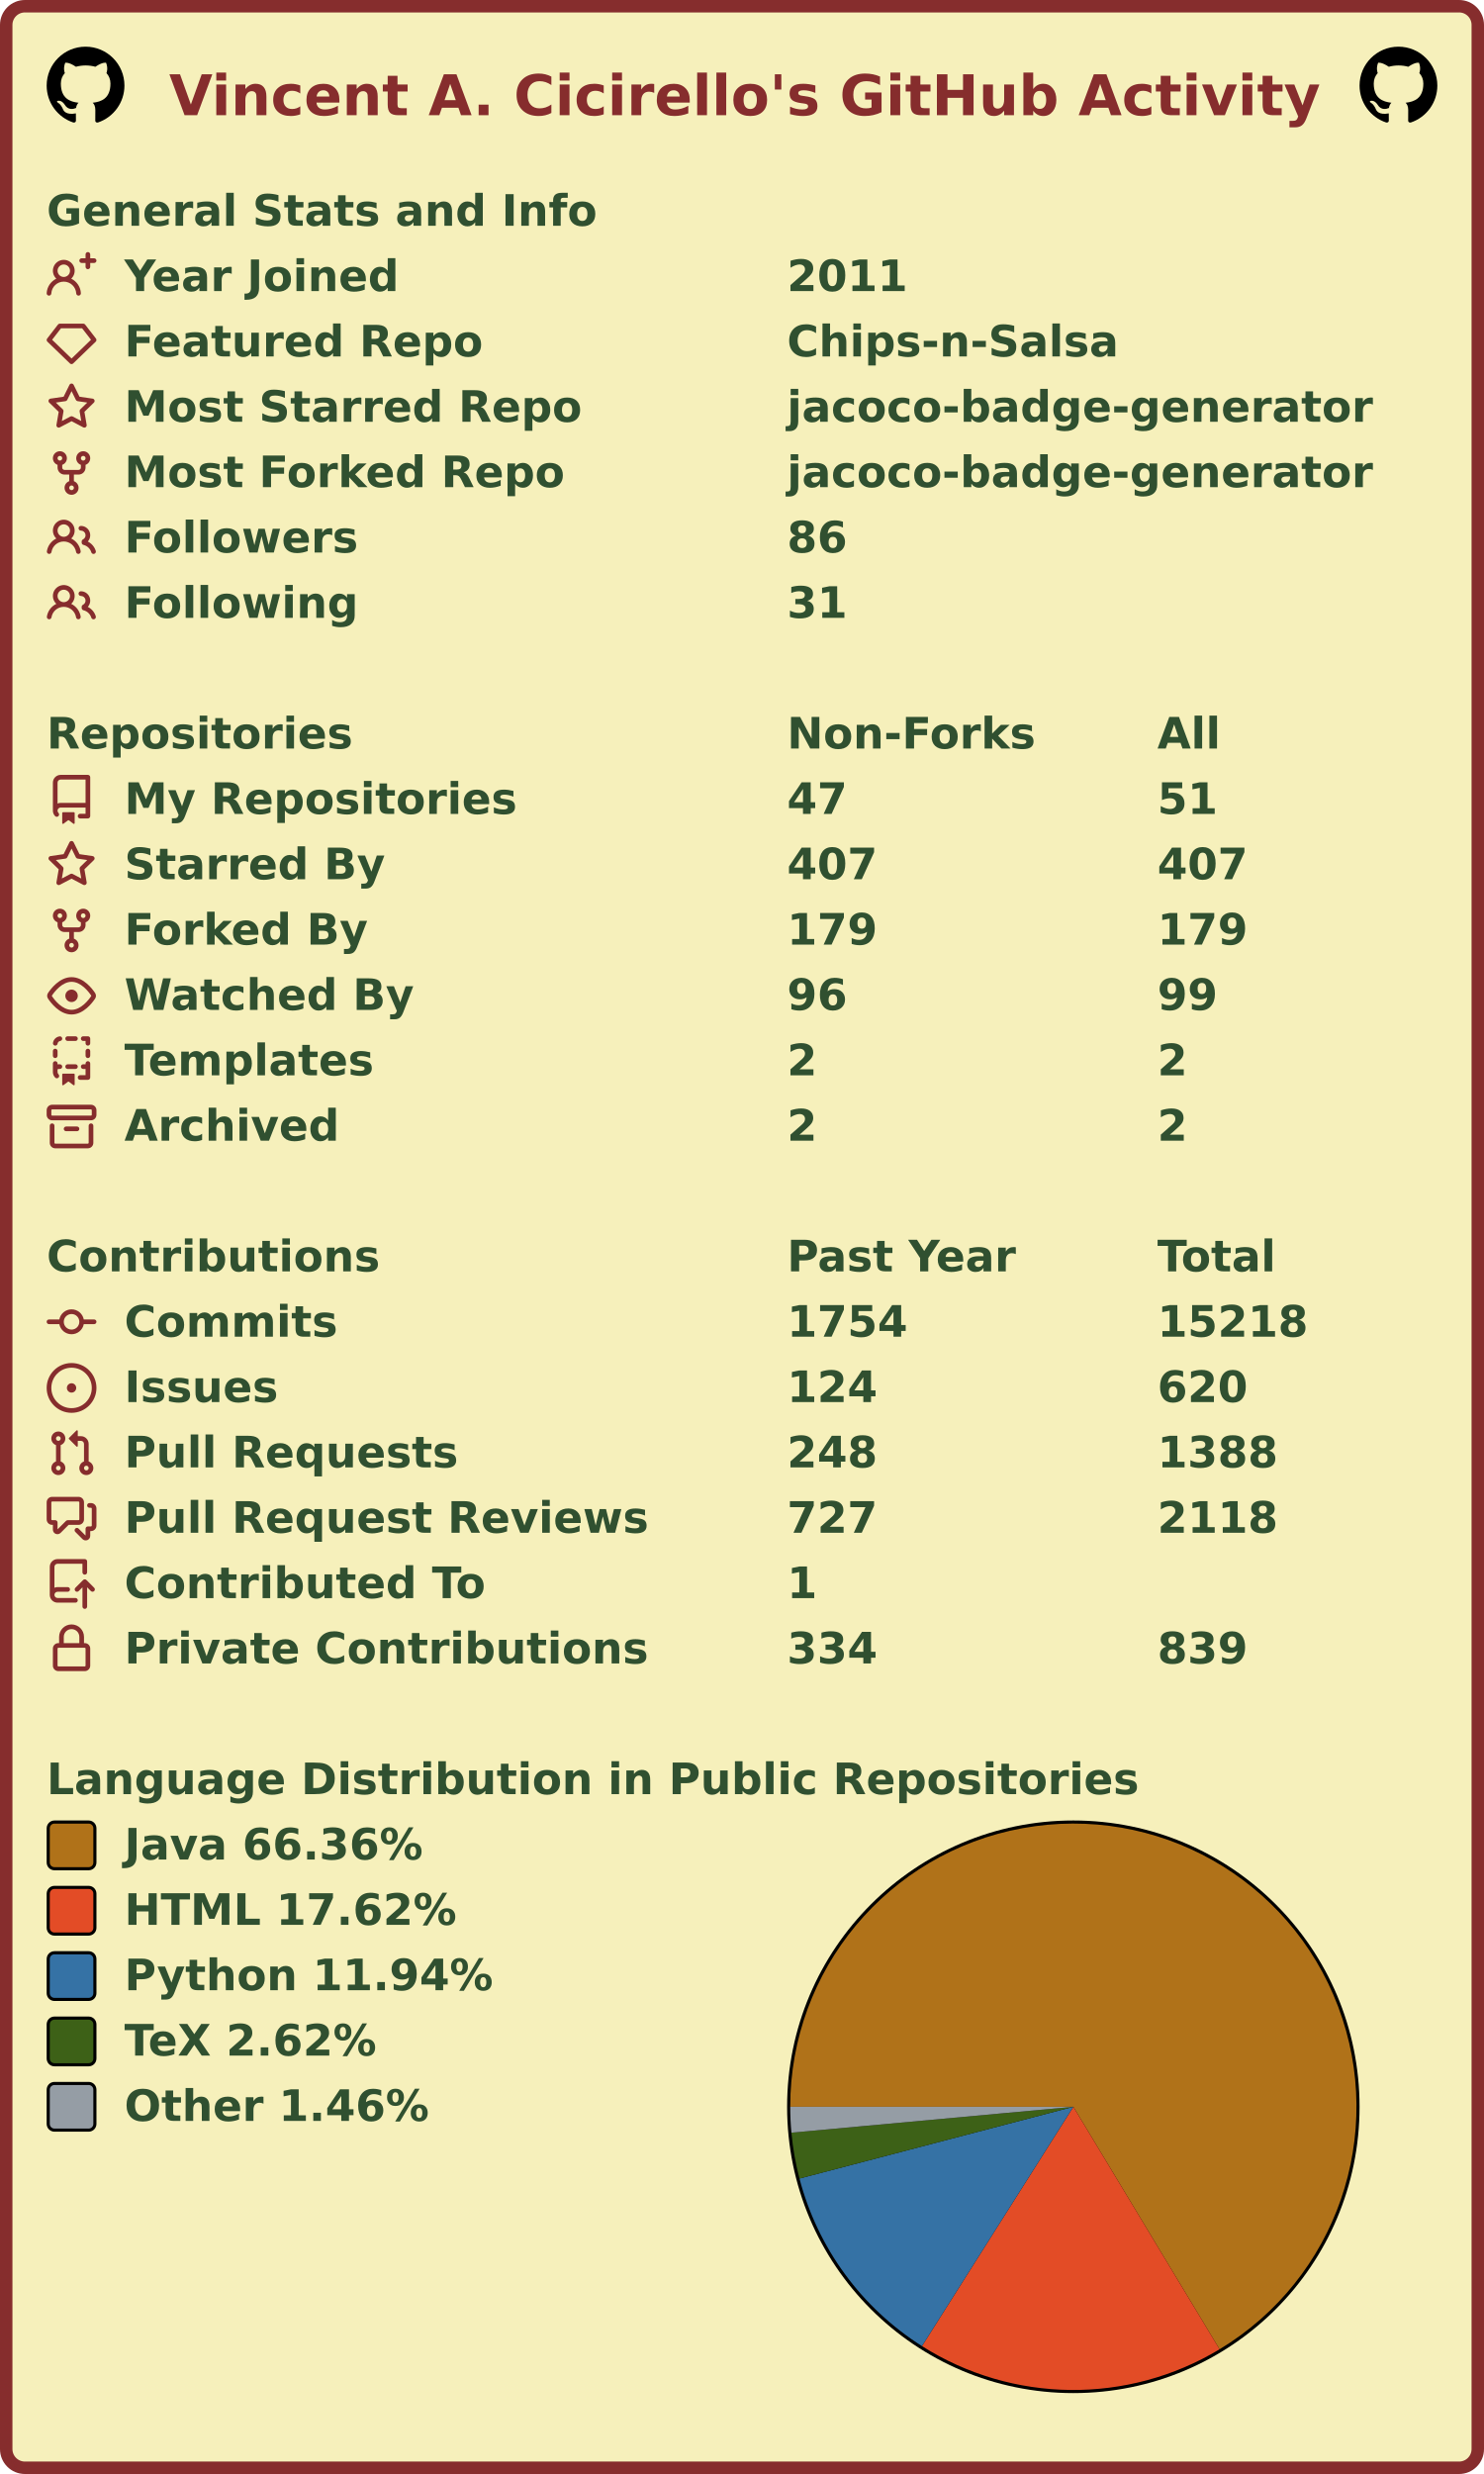
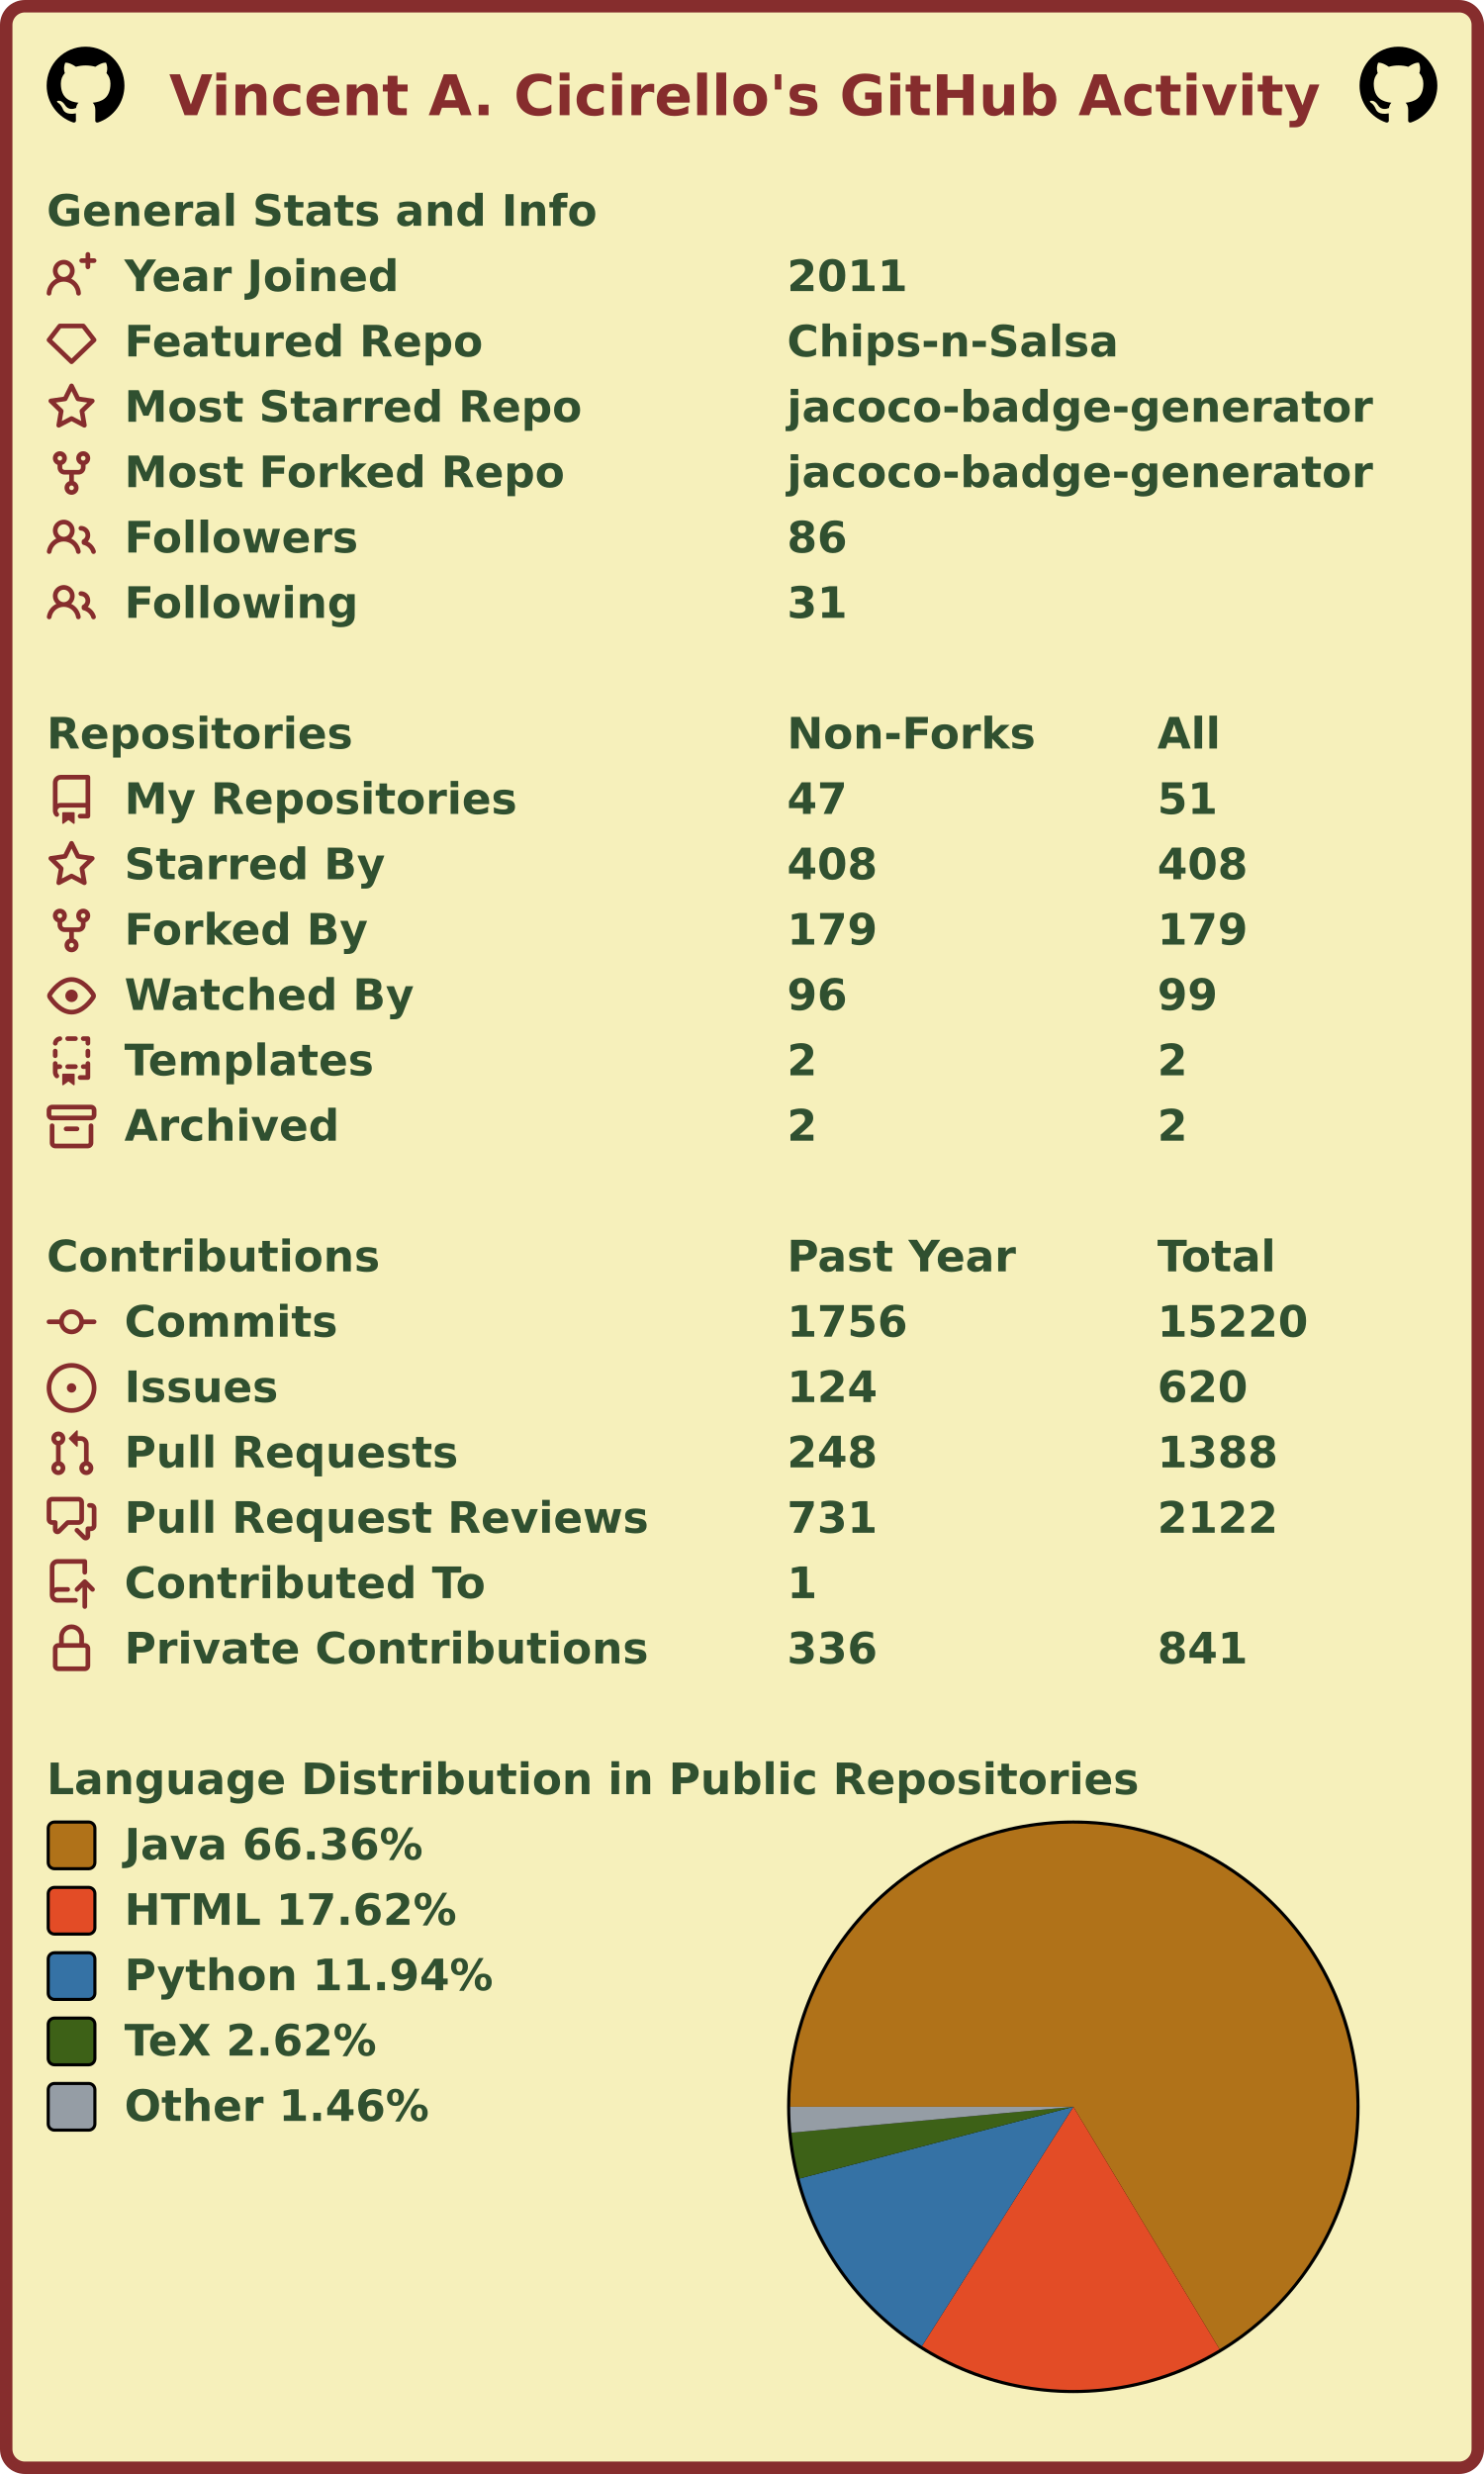
<svg xmlns="http://www.w3.org/2000/svg" width="477" height="795" viewBox="0 0 477 795" lang="en" xml:lang="en">
  <rect x="2" y="2" stroke-width="4" rx="6" width="473" height="791" stroke="#862d2d" fill="#f6f0bb" />
  <g font-weight="600" font-size="110pt" font-family="Verdana,Geneva,DejaVu Sans,sans-serif" text-rendering="geometricPrecision">
    <text x="442" y="301" lengthAdjust="spacingAndGlyphs" textLength="2985" transform="scale(0.123)" fill="#862d2d">Vincent A. Cicirello's GitHub Activity</text>
    <svg x="15" y="15" width="25" height="25" viewBox="0 0 16 16">
      <path fill="#000000" fill-rule="evenodd" d="M8 0C3.58 0 0 3.58 0 8c0 3.54 2.29 6.53 5.47 7.59.4.07.55-.17.55-.38 0-.19-.01-.82-.01-1.49-2.01.37-2.53-.49-2.69-.94-.09-.23-.48-.94-.82-1.13-.28-.15-.68-.52-.01-.53.63-.01 1.08.58 1.23.82.72 1.21 1.87.87 2.33.66.07-.52.28-.87.51-1.07-1.78-.2-3.64-.89-3.64-3.95 0-.87.31-1.59.82-2.15-.08-.2-.36-1.02.08-2.12 0 0 .67-.21 2.2.82.64-.18 1.32-.27 2-.27.68 0 1.36.09 2 .27 1.53-1.04 2.2-.82 2.2-.82.44 1.1.16 1.92.08 2.12.51.56.82 1.27.82 2.15 0 3.07-1.87 3.75-3.65 3.95.29.25.54.73.54 1.48 0 1.07-.01 1.93-.01 2.2 0 .21.15.46.55.38A8.013 8.013 0 0016 8c0-4.42-3.58-8-8-8z" />
    </svg>
    <svg x="437" y="15" width="25" height="25" viewBox="0 0 16 16">
      <path fill="#000000" fill-rule="evenodd" d="M8 0C3.58 0 0 3.58 0 8c0 3.54 2.29 6.53 5.47 7.59.4.07.55-.17.55-.38 0-.19-.01-.82-.01-1.49-2.01.37-2.53-.49-2.69-.94-.09-.23-.48-.94-.82-1.13-.28-.15-.68-.52-.01-.53.63-.01 1.08.58 1.23.82.72 1.21 1.87.87 2.33.66.07-.52.28-.87.51-1.07-1.78-.2-3.64-.89-3.64-3.95 0-.87.31-1.59.82-2.15-.08-.2-.36-1.02.08-2.12 0 0 .67-.21 2.2.82.64-.18 1.32-.27 2-.27.68 0 1.36.09 2 .27 1.53-1.04 2.2-.82 2.2-.82.44 1.1.16 1.92.08 2.12.51.56.82 1.27.82 2.15 0 3.07-1.87 3.75-3.65 3.95.29.25.54.73.54 1.48 0 1.07-.01 1.93-.01 2.2 0 .21.15.46.55.38A8.013 8.013 0 0016 8c0-4.42-3.58-8-8-8z" />
    </svg>
    <g transform="translate(0, 60)" fill="#305030">
      <g transform="translate(15, 0)">
        <g transform="scale(0.095)">
          <text x="0" y="132" textLength="1851" lengthAdjust="spacingAndGlyphs">General Stats and Info</text>
        </g>
      </g>
      <g transform="translate(15, 21)">
        <path fill="#862d2d" fill-rule="evenodd" d="M13.25 0a.75.75 0 01.75.75V2h1.25a.75.75 0 010 1.5H14v1.25a.75.75 0 01-1.5 0V3.5h-1.25a.75.75 0 010-1.5h1.25V.75a.75.75 0 01.75-.75zM5.5 4a2 2 0 100 4 2 2 0 000-4zm2.4 4.548a3.5 3.5 0 10-4.799 0 5.527 5.527 0 00-3.1 4.66.75.75 0 101.498.085A4.01 4.01 0 015.5 9.5a4.01 4.01 0 014.001 3.793.75.75 0 101.498-.086 5.527 5.527 0 00-3.1-4.659z" />
        <g transform="scale(0.095)">
          <text lengthAdjust="spacingAndGlyphs" textLength="932" x="263" y="132">Year Joined</text>
          <text lengthAdjust="spacingAndGlyphs" textLength="420" x="2505" y="132">2011</text>
        </g>
      </g>
      <g transform="translate(15, 42)">
        <path fill="#862d2d" fill-rule="evenodd" d="M3.637 2.291A.75.75 0 014.23 2h7.54a.75.75 0 01.593.291l3.48 4.5a.75.75 0 01-.072.999l-7.25 7a.75.75 0 01-1.042 0l-7.25-7a.75.75 0 01-.072-.999l3.48-4.5zM4.598 3.5L1.754 7.177 8 13.207l6.246-6.03L11.402 3.5H4.598z" />
        <g transform="scale(0.095)">
          <text lengthAdjust="spacingAndGlyphs" textLength="1215" x="263" y="132">Featured Repo</text>
          <text lengthAdjust="spacingAndGlyphs" textLength="1120" x="2505" y="132">Chips-n-Salsa</text>
        </g>
      </g>
      <g transform="translate(15, 63)">
        <path fill="#862d2d" fill-rule="evenodd" d="M8 .25a.75.75 0 01.673.418l1.882 3.815 4.21.612a.75.75 0 01.416 1.279l-3.046 2.97.719 4.192a.75.75 0 01-1.088.791L8 12.347l-3.766 1.98a.75.75 0 01-1.088-.79l.72-4.194L.818 6.374a.75.75 0 01.416-1.28l4.21-.611L7.327.668A.75.75 0 018 .25zm0 2.445L6.615 5.5a.75.75 0 01-.564.41l-3.097.45 2.24 2.184a.75.75 0 01.216.664l-.528 3.084 2.769-1.456a.75.75 0 01.698 0l2.77 1.456-.53-3.084a.75.75 0 01.216-.664l2.24-2.183-3.096-.45a.75.75 0 01-.564-.41L8 2.694v.001z" />
        <g transform="scale(0.095)">
          <text lengthAdjust="spacingAndGlyphs" textLength="1532" x="263" y="132">Most Starred Repo</text>
          <text lengthAdjust="spacingAndGlyphs" textLength="1986" x="2505" y="132">jacoco-badge-generator</text>
        </g>
      </g>
      <g transform="translate(15, 84)">
        <path fill="#862d2d" fill-rule="evenodd" d="M5 3.25a.75.75 0 11-1.5 0 .75.75 0 011.5 0zm0 2.122a2.25 2.25 0 10-1.5 0v.878A2.25 2.25 0 005.75 8.5h1.5v2.128a2.251 2.251 0 101.5 0V8.5h1.5a2.25 2.25 0 002.25-2.25v-.878a2.25 2.25 0 10-1.5 0v.878a.75.75 0 01-.75.75h-4.5A.75.75 0 015 6.25v-.878zm3.75 7.378a.75.75 0 11-1.5 0 .75.75 0 011.5 0zm3-8.75a.75.75 0 100-1.5.75.75 0 000 1.5z" />
        <g transform="scale(0.095)">
          <text lengthAdjust="spacingAndGlyphs" textLength="1485" x="263" y="132">Most Forked Repo</text>
          <text lengthAdjust="spacingAndGlyphs" textLength="1986" x="2505" y="132">jacoco-badge-generator</text>
        </g>
      </g>
      <g transform="translate(15, 105)">
        <path fill="#862d2d" fill-rule="evenodd" d="M5.5 3.5a2 2 0 100 4 2 2 0 000-4zM2 5.5a3.5 3.5 0 115.898 2.549 5.507 5.507 0 013.034 4.084.75.75 0 11-1.482.235 4.001 4.001 0 00-7.9 0 .75.75 0 01-1.482-.236A5.507 5.507 0 013.102 8.05 3.49 3.49 0 012 5.5zM11 4a.75.75 0 100 1.5 1.5 1.5 0 01.666 2.844.75.75 0 00-.416.672v.352a.75.75 0 00.574.73c1.2.289 2.162 1.2 2.522 2.372a.75.75 0 101.434-.44 5.01 5.01 0 00-2.56-3.012A3 3 0 0011 4z" />
        <g transform="scale(0.095)">
          <text lengthAdjust="spacingAndGlyphs" textLength="778" x="263" y="132">Followers</text>
          <text lengthAdjust="spacingAndGlyphs" textLength="210" x="2505" y="132">86</text>
        </g>
      </g>
      <g transform="translate(15, 126)">
        <path fill="#862d2d" fill-rule="evenodd" d="M5.5 3.5a2 2 0 100 4 2 2 0 000-4zM2 5.5a3.5 3.5 0 115.898 2.549 5.507 5.507 0 013.034 4.084.75.75 0 11-1.482.235 4.001 4.001 0 00-7.9 0 .75.75 0 01-1.482-.236A5.507 5.507 0 013.102 8.05 3.49 3.49 0 012 5.5zM11 4a.75.75 0 100 1.5 1.5 1.5 0 01.666 2.844.75.75 0 00-.416.672v.352a.75.75 0 00.574.73c1.2.289 2.162 1.2 2.522 2.372a.75.75 0 101.434-.44 5.01 5.01 0 00-2.56-3.012A3 3 0 0011 4z" />
        <g transform="scale(0.095)">
          <text lengthAdjust="spacingAndGlyphs" textLength="780" x="263" y="132">Following</text>
          <text lengthAdjust="spacingAndGlyphs" textLength="210" x="2505" y="132">31</text>
        </g>
      </g>
    </g>
    <g transform="translate(0, 228)" fill="#305030">
      <g transform="translate(15, 0)">
        <g transform="scale(0.095)">
          <text x="0" y="132" textLength="1020" lengthAdjust="spacingAndGlyphs">Repositories</text>
          <text x="2505" y="132" textLength="832" lengthAdjust="spacingAndGlyphs">Non-Forks</text>
          <text x="3758" y="132" textLength="206" lengthAdjust="spacingAndGlyphs">All</text>
        </g>
      </g>
      <g transform="translate(15, 21)">
        <path fill="#862d2d" fill-rule="evenodd" d="M2 2.5A2.5 2.5 0 014.5 0h8.75a.75.75 0 01.75.75v12.5a.75.75 0 01-.75.75h-2.5a.75.75 0 110-1.5h1.75v-2h-8a1 1 0 00-.714 1.7.75.75 0 01-1.072 1.05A2.495 2.495 0 012 11.5v-9zm10.5-1V9h-8c-.356 0-.694.074-1 .208V2.5a1 1 0 011-1h8zM5 12.25v3.25a.25.25 0 00.4.2l1.45-1.087a.25.25 0 01.3 0L8.6 15.7a.25.25 0 00.4-.2v-3.25a.25.25 0 00-.25-.25h-3.5a.25.25 0 00-.25.25z" />
        <g transform="scale(0.095)">
          <text lengthAdjust="spacingAndGlyphs" textLength="1312" x="263" y="132">My Repositories</text>
          <text lengthAdjust="spacingAndGlyphs" textLength="210" x="2505" y="132">47</text>
          <text lengthAdjust="spacingAndGlyphs" textLength="210" x="3758" y="132">51</text>
        </g>
      </g>
      <g transform="translate(15, 42)">
        <path fill="#862d2d" fill-rule="evenodd" d="M8 .25a.75.75 0 01.673.418l1.882 3.815 4.21.612a.75.75 0 01.416 1.279l-3.046 2.97.719 4.192a.75.75 0 01-1.088.791L8 12.347l-3.766 1.98a.75.75 0 01-1.088-.79l.72-4.194L.818 6.374a.75.75 0 01.416-1.28l4.21-.611L7.327.668A.75.75 0 018 .25zm0 2.445L6.615 5.5a.75.75 0 01-.564.41l-3.097.45 2.24 2.184a.75.75 0 01.216.664l-.528 3.084 2.769-1.456a.75.75 0 01.698 0l2.77 1.456-.53-3.084a.75.75 0 01.216-.664l2.24-2.183-3.096-.45a.75.75 0 01-.564-.41L8 2.694v.001z" />
        <g transform="scale(0.095)">
          <text lengthAdjust="spacingAndGlyphs" textLength="874" x="263" y="132">Starred By</text>
-           <text lengthAdjust="spacingAndGlyphs" textLength="315" x="2505" y="132">407</text>
-           <text lengthAdjust="spacingAndGlyphs" textLength="315" x="3758" y="132">407</text>
+           <text lengthAdjust="spacingAndGlyphs" textLength="315" x="2505" y="132">408</text>
+           <text lengthAdjust="spacingAndGlyphs" textLength="315" x="3758" y="132">408</text>
        </g>
      </g>
      <g transform="translate(15, 63)">
        <path fill="#862d2d" fill-rule="evenodd" d="M5 3.25a.75.75 0 11-1.5 0 .75.75 0 011.5 0zm0 2.122a2.25 2.25 0 10-1.5 0v.878A2.25 2.25 0 005.75 8.5h1.5v2.128a2.251 2.251 0 101.5 0V8.5h1.5a2.25 2.25 0 002.25-2.25v-.878a2.25 2.25 0 10-1.5 0v.878a.75.75 0 01-.75.75h-4.5A.75.75 0 015 6.25v-.878zm3.75 7.378a.75.75 0 11-1.5 0 .75.75 0 011.5 0zm3-8.75a.75.75 0 100-1.5.75.75 0 000 1.5z" />
        <g transform="scale(0.095)">
          <text lengthAdjust="spacingAndGlyphs" textLength="828" x="263" y="132">Forked By</text>
          <text lengthAdjust="spacingAndGlyphs" textLength="315" x="2505" y="132">179</text>
          <text lengthAdjust="spacingAndGlyphs" textLength="315" x="3758" y="132">179</text>
        </g>
      </g>
      <g transform="translate(15, 84)">
        <path fill="#862d2d" fill-rule="evenodd" d="M1.679 7.932c.412-.621 1.242-1.75 2.366-2.717C5.175 4.242 6.527 3.5 8 3.5c1.473 0 2.824.742 3.955 1.715 1.124.967 1.954 2.096 2.366 2.717a.119.119 0 010 .136c-.412.621-1.242 1.75-2.366 2.717C10.825 11.758 9.473 12.5 8 12.5c-1.473 0-2.824-.742-3.955-1.715C2.92 9.818 2.09 8.69 1.679 8.068a.119.119 0 010-.136zM8 2c-1.981 0-3.67.992-4.933 2.078C1.797 5.169.88 6.423.43 7.1a1.619 1.619 0 000 1.798c.45.678 1.367 1.932 2.637 3.024C4.329 13.008 6.019 14 8 14c1.981 0 3.67-.992 4.933-2.078 1.27-1.091 2.187-2.345 2.637-3.023a1.619 1.619 0 000-1.798c-.45-.678-1.367-1.932-2.637-3.023C11.671 2.992 9.981 2 8 2zm0 8a2 2 0 100-4 2 2 0 000 4z" />
        <g transform="scale(0.095)">
          <text lengthAdjust="spacingAndGlyphs" textLength="993" x="263" y="132">Watched By</text>
          <text lengthAdjust="spacingAndGlyphs" textLength="210" x="2505" y="132">96</text>
          <text lengthAdjust="spacingAndGlyphs" textLength="210" x="3758" y="132">99</text>
        </g>
      </g>
      <g transform="translate(15, 105)">
        <path fill="#862d2d" fill-rule="evenodd" d="M6 .75A.75.75 0 016.75 0h2.5a.75.75 0 010 1.5h-2.5A.75.75 0 016 .75zm5 0a.75.75 0 01.75-.75h1.5a.75.75 0 01.75.75v1.5a.75.75 0 01-1.5 0V1.5h-.75A.75.75 0 0111 .75zM4.992.662a.75.75 0 01-.636.848c-.436.063-.783.41-.846.846a.75.75 0 01-1.485-.212A2.501 2.501 0 014.144.025a.75.75 0 01.848.637zM2.75 4a.75.75 0 01.75.75v1.5a.75.75 0 01-1.5 0v-1.5A.75.75 0 012.75 4zm10.5 0a.75.75 0 01.75.75v1.5a.75.75 0 01-1.5 0v-1.5a.75.75 0 01.75-.75zM2.75 8a.75.75 0 01.75.75v.268A1.72 1.72 0 013.75 9h.5a.75.75 0 010 1.5h-.5a.25.25 0 00-.25.25v.75c0 .28.114.532.3.714a.75.75 0 01-1.05 1.072A2.495 2.495 0 012 11.5V8.75A.75.75 0 012.75 8zm10.5 0a.75.75 0 01.75.75v4.5a.75.75 0 01-.75.75h-2.5a.75.75 0 010-1.5h1.75v-2h-.75a.75.75 0 010-1.5h.75v-.25a.75.75 0 01.75-.75zM6 9.75A.75.75 0 016.75 9h2.5a.75.75 0 010 1.5h-2.5A.75.75 0 016 9.75zm-1 2.5v3.25a.25.25 0 00.4.2l1.45-1.087a.25.25 0 01.3 0L8.6 15.7a.25.25 0 00.4-.2v-3.25a.25.25 0 00-.25-.25h-3.5a.25.25 0 00-.25.25z" />
        <g transform="scale(0.095)">
          <text lengthAdjust="spacingAndGlyphs" textLength="868" x="263" y="132">Templates</text>
          <text lengthAdjust="spacingAndGlyphs" textLength="105" x="2505" y="132">2</text>
          <text lengthAdjust="spacingAndGlyphs" textLength="105" x="3758" y="132">2</text>
        </g>
      </g>
      <g transform="translate(15, 126)">
        <path fill="#862d2d" fill-rule="evenodd" d="M1.75 2.5a.25.25 0 00-.25.25v1.5c0 .138.112.25.25.25h12.5a.25.25 0 00.25-.25v-1.5a.25.25 0 00-.25-.25H1.75zM0 2.75C0 1.784.784 1 1.75 1h12.5c.966 0 1.75.784 1.75 1.75v1.5A1.75 1.75 0 0114.25 6H1.75A1.75 1.75 0 010 4.25v-1.5zM1.75 7a.75.75 0 01.75.75v5.5c0 .138.112.25.25.25h10.5a.25.25 0 00.25-.25v-5.5a.75.75 0 111.5 0v5.5A1.75 1.75 0 0113.25 15H2.75A1.75 1.75 0 011 13.25v-5.5A.75.75 0 011.75 7zm4.5 1a.75.75 0 000 1.5h3.5a.75.75 0 100-1.5h-3.5z" />
        <g transform="scale(0.095)">
          <text lengthAdjust="spacingAndGlyphs" textLength="726" x="263" y="132">Archived</text>
          <text lengthAdjust="spacingAndGlyphs" textLength="105" x="2505" y="132">2</text>
          <text lengthAdjust="spacingAndGlyphs" textLength="105" x="3758" y="132">2</text>
        </g>
      </g>
    </g>
    <g transform="translate(0, 396)" fill="#305030">
      <g transform="translate(15, 0)">
        <g transform="scale(0.095)">
          <text x="0" y="132" textLength="1112" lengthAdjust="spacingAndGlyphs">Contributions</text>
          <text x="2505" y="132" textLength="774" lengthAdjust="spacingAndGlyphs">Past Year</text>
          <text x="3758" y="132" textLength="414" lengthAdjust="spacingAndGlyphs">Total</text>
        </g>
      </g>
      <g transform="translate(15, 21)">
        <path fill="#862d2d" fill-rule="evenodd" d="M10.5 7.75a2.5 2.5 0 11-5 0 2.5 2.5 0 015 0zm1.43.75a4.002 4.002 0 01-7.86 0H.75a.75.75 0 110-1.5h3.32a4.001 4.001 0 017.86 0h3.32a.75.75 0 110 1.5h-3.32z" />
        <g transform="scale(0.095)">
          <text lengthAdjust="spacingAndGlyphs" textLength="734" x="263" y="132">Commits</text>
-           <text lengthAdjust="spacingAndGlyphs" textLength="420" x="2505" y="132">1754</text>
-           <text lengthAdjust="spacingAndGlyphs" textLength="525" x="3758" y="132">15218</text>
+           <text lengthAdjust="spacingAndGlyphs" textLength="420" x="2505" y="132">1756</text>
+           <text lengthAdjust="spacingAndGlyphs" textLength="525" x="3758" y="132">15220</text>
        </g>
      </g>
      <g transform="translate(15, 42)">
        <path fill="#862d2d" d="M8 9.5a1.5 1.5 0 100-3 1.5 1.5 0 000 3z" />
        <path fill="#862d2d" fill-rule="evenodd" d="M8 0a8 8 0 100 16A8 8 0 008 0zM1.5 8a6.5 6.5 0 1113 0 6.5 6.5 0 01-13 0z" />
        <g transform="scale(0.095)">
          <text lengthAdjust="spacingAndGlyphs" textLength="512" x="263" y="132">Issues</text>
          <text lengthAdjust="spacingAndGlyphs" textLength="315" x="2505" y="132">124</text>
          <text lengthAdjust="spacingAndGlyphs" textLength="315" x="3758" y="132">620</text>
        </g>
      </g>
      <g transform="translate(15, 63)">
        <path fill="#862d2d" fill-rule="evenodd" d="M7.177 3.073L9.573.677A.25.25 0 0110 .854v4.792a.25.25 0 01-.427.177L7.177 3.427a.25.25 0 010-.354zM3.75 2.5a.75.75 0 100 1.5.75.75 0 000-1.5zm-2.25.75a2.25 2.25 0 113 2.122v5.256a2.251 2.251 0 11-1.5 0V5.372A2.25 2.25 0 011.5 3.25zM11 2.5h-1V4h1a1 1 0 011 1v5.628a2.251 2.251 0 101.5 0V5A2.5 2.5 0 0011 2.5zm1 10.25a.75.75 0 111.5 0 .75.75 0 01-1.5 0zM3.75 12a.75.75 0 100 1.5.75.75 0 000-1.5z" />
        <g transform="scale(0.095)">
          <text lengthAdjust="spacingAndGlyphs" textLength="1113" x="263" y="132">Pull Requests</text>
          <text lengthAdjust="spacingAndGlyphs" textLength="315" x="2505" y="132">248</text>
          <text lengthAdjust="spacingAndGlyphs" textLength="420" x="3758" y="132">1388</text>
        </g>
      </g>
      <g transform="translate(15, 84)">
        <path fill="#862d2d" fill-rule="evenodd" d="M1.5 2.75a.25.25 0 01.25-.25h8.5a.25.25 0 01.25.25v5.5a.25.25 0 01-.25.25h-3.5a.75.75 0 00-.53.22L3.5 11.44V9.25a.75.75 0 00-.75-.75h-1a.25.25 0 01-.25-.25v-5.5zM1.75 1A1.75 1.75 0 000 2.75v5.5C0 9.216.784 10 1.75 10H2v1.543a1.457 1.457 0 002.487 1.03L7.061 10h3.189A1.75 1.75 0 0012 8.25v-5.5A1.75 1.75 0 0010.25 1h-8.5zM14.5 4.75a.25.25 0 00-.25-.25h-.5a.75.75 0 110-1.5h.5c.966 0 1.75.784 1.75 1.75v5.5A1.75 1.75 0 0114.25 12H14v1.543a1.457 1.457 0 01-2.487 1.03L9.22 12.28a.75.75 0 111.06-1.06l2.22 2.22v-2.19a.75.75 0 01.75-.75h1a.25.25 0 00.25-.25v-5.5z" />
        <g transform="scale(0.095)">
          <text lengthAdjust="spacingAndGlyphs" textLength="1762" x="263" y="132">Pull Request Reviews</text>
-           <text lengthAdjust="spacingAndGlyphs" textLength="315" x="2505" y="132">727</text>
-           <text lengthAdjust="spacingAndGlyphs" textLength="420" x="3758" y="132">2118</text>
+           <text lengthAdjust="spacingAndGlyphs" textLength="315" x="2505" y="132">731</text>
+           <text lengthAdjust="spacingAndGlyphs" textLength="420" x="3758" y="132">2122</text>
        </g>
      </g>
      <g transform="translate(15, 105)">
        <path fill="#862d2d" fill-rule="evenodd" d="M1 2.5A2.5 2.5 0 013.5 0h8.75a.75.75 0 01.75.75v3.5a.75.75 0 01-1.5 0V1.5h-8a1 1 0 00-1 1v6.708A2.492 2.492 0 013.5 9h3.25a.75.75 0 010 1.5H3.5a1 1 0 100 2h5.75a.75.75 0 010 1.5H3.5A2.5 2.5 0 011 11.5v-9zm13.23 7.79a.75.75 0 001.06-1.06l-2.505-2.505a.75.75 0 00-1.06 0L9.22 9.229a.75.75 0 001.06 1.061l1.225-1.224v6.184a.75.75 0 001.5 0V9.066l1.224 1.224z" />
        <g transform="scale(0.095)">
          <text lengthAdjust="spacingAndGlyphs" textLength="1234" x="263" y="132">Contributed To</text>
          <text lengthAdjust="spacingAndGlyphs" textLength="105" x="2505" y="132">1</text>
        </g>
      </g>
      <g transform="translate(15, 126)">
        <path fill="#862d2d" fill-rule="evenodd" d="M4 4v2h-.25A1.75 1.75 0 002 7.75v5.5c0 .966.784 1.75 1.75 1.75h8.5A1.75 1.75 0 0014 13.25v-5.5A1.75 1.75 0 0012.25 6H12V4a4 4 0 10-8 0zm6.5 2V4a2.5 2.5 0 00-5 0v2h5zM12 7.5h.25a.25.25 0 01.25.25v5.5a.25.25 0 01-.25.25h-8.5a.25.25 0 01-.25-.25v-5.5a.25.25 0 01.25-.25H12z" />
        <g transform="scale(0.095)">
          <text lengthAdjust="spacingAndGlyphs" textLength="1742" x="263" y="132">Private Contributions</text>
-           <text lengthAdjust="spacingAndGlyphs" textLength="315" x="2505" y="132">334</text>
-           <text lengthAdjust="spacingAndGlyphs" textLength="315" x="3758" y="132">839</text>
+           <text lengthAdjust="spacingAndGlyphs" textLength="315" x="2505" y="132">336</text>
+           <text lengthAdjust="spacingAndGlyphs" textLength="315" x="3758" y="132">841</text>
        </g>
      </g>
    </g>
    <g transform="translate(0, 564)" fill="#305030">
      <g transform="translate(15, 0)">
        <g transform="scale(0.095)">
          <text x="0" y="132" textLength="3652" lengthAdjust="spacingAndGlyphs">Language Distribution in Public Repositories</text>
        </g>
      </g>
      <g transform="translate(253, 21)">
        <circle cx="92" cy="92" r="92" fill="#000000" />
      </g>
      <g transform="translate(254, 22)">
        <g>
          <path fill-rule="evenodd" fill="#b07219" d="M 0.0,91 A 91 91 0 1 1 138.003 168.921 L 91,91 Z" />
          <path fill-rule="evenodd" fill="#e34c26" d="M 138.003,168.921 A 91 91 0 0 1 42.341 167.898 L 91,91 Z" />
          <path fill-rule="evenodd" fill="#3572A5" d="M 42.341,167.898 A 91 91 0 0 1 2.971 114.061 L 91,91 Z" />
          <path fill-rule="evenodd" fill="#3D6117" d="M 2.971,114.061 A 91 91 0 0 1 0.381 99.314 L 91,91 Z" />
          <path fill-rule="evenodd" fill="#959da5" d="M 0.381,99.314 A 91 91 0 0 1 0.0 91 L 91,91 Z" />
          <animateTransform attributeName="transform" attributeType="XML" type="rotate" from="0 91 91" to="360 91 91" dur="10s" repeatCount="indefinite" />
        </g>
      </g>
      <g transform="translate(15, 21)">
        <rect x="0.5" y="0.5" rx="2" width="15" height="15" fill="#b07219" stroke-width="1" stroke="#000000" />
        <text transform="scale(0.095)" x="263" y="132" textLength="1038" lengthAdjust="spacingAndGlyphs">Java 66.36%</text>
      </g>
      <g transform="translate(15, 42)">
        <rect x="0.5" y="0.5" rx="2" width="15" height="15" fill="#e34c26" stroke-width="1" stroke="#000000" />
        <text transform="scale(0.095)" x="263" y="132" textLength="1142" lengthAdjust="spacingAndGlyphs">HTML 17.62%</text>
      </g>
      <g transform="translate(15, 63)">
        <rect x="0.5" y="0.5" rx="2" width="15" height="15" fill="#3572A5" stroke-width="1" stroke="#000000" />
        <text transform="scale(0.095)" x="263" y="132" textLength="1254" lengthAdjust="spacingAndGlyphs">Python 11.94%</text>
      </g>
      <g transform="translate(15, 84)">
        <rect x="0.5" y="0.5" rx="2" width="15" height="15" fill="#3D6117" stroke-width="1" stroke="#000000" />
        <text transform="scale(0.095)" x="263" y="132" textLength="894" lengthAdjust="spacingAndGlyphs">TeX 2.62%</text>
      </g>
      <g transform="translate(15, 105)">
        <rect x="0.5" y="0.5" rx="2" width="15" height="15" fill="#959da5" stroke-width="1" stroke="#000000" />
        <text transform="scale(0.095)" x="263" y="132" textLength="1047" lengthAdjust="spacingAndGlyphs">Other 1.46%</text>
      </g>
    </g>
  </g>
</svg>
